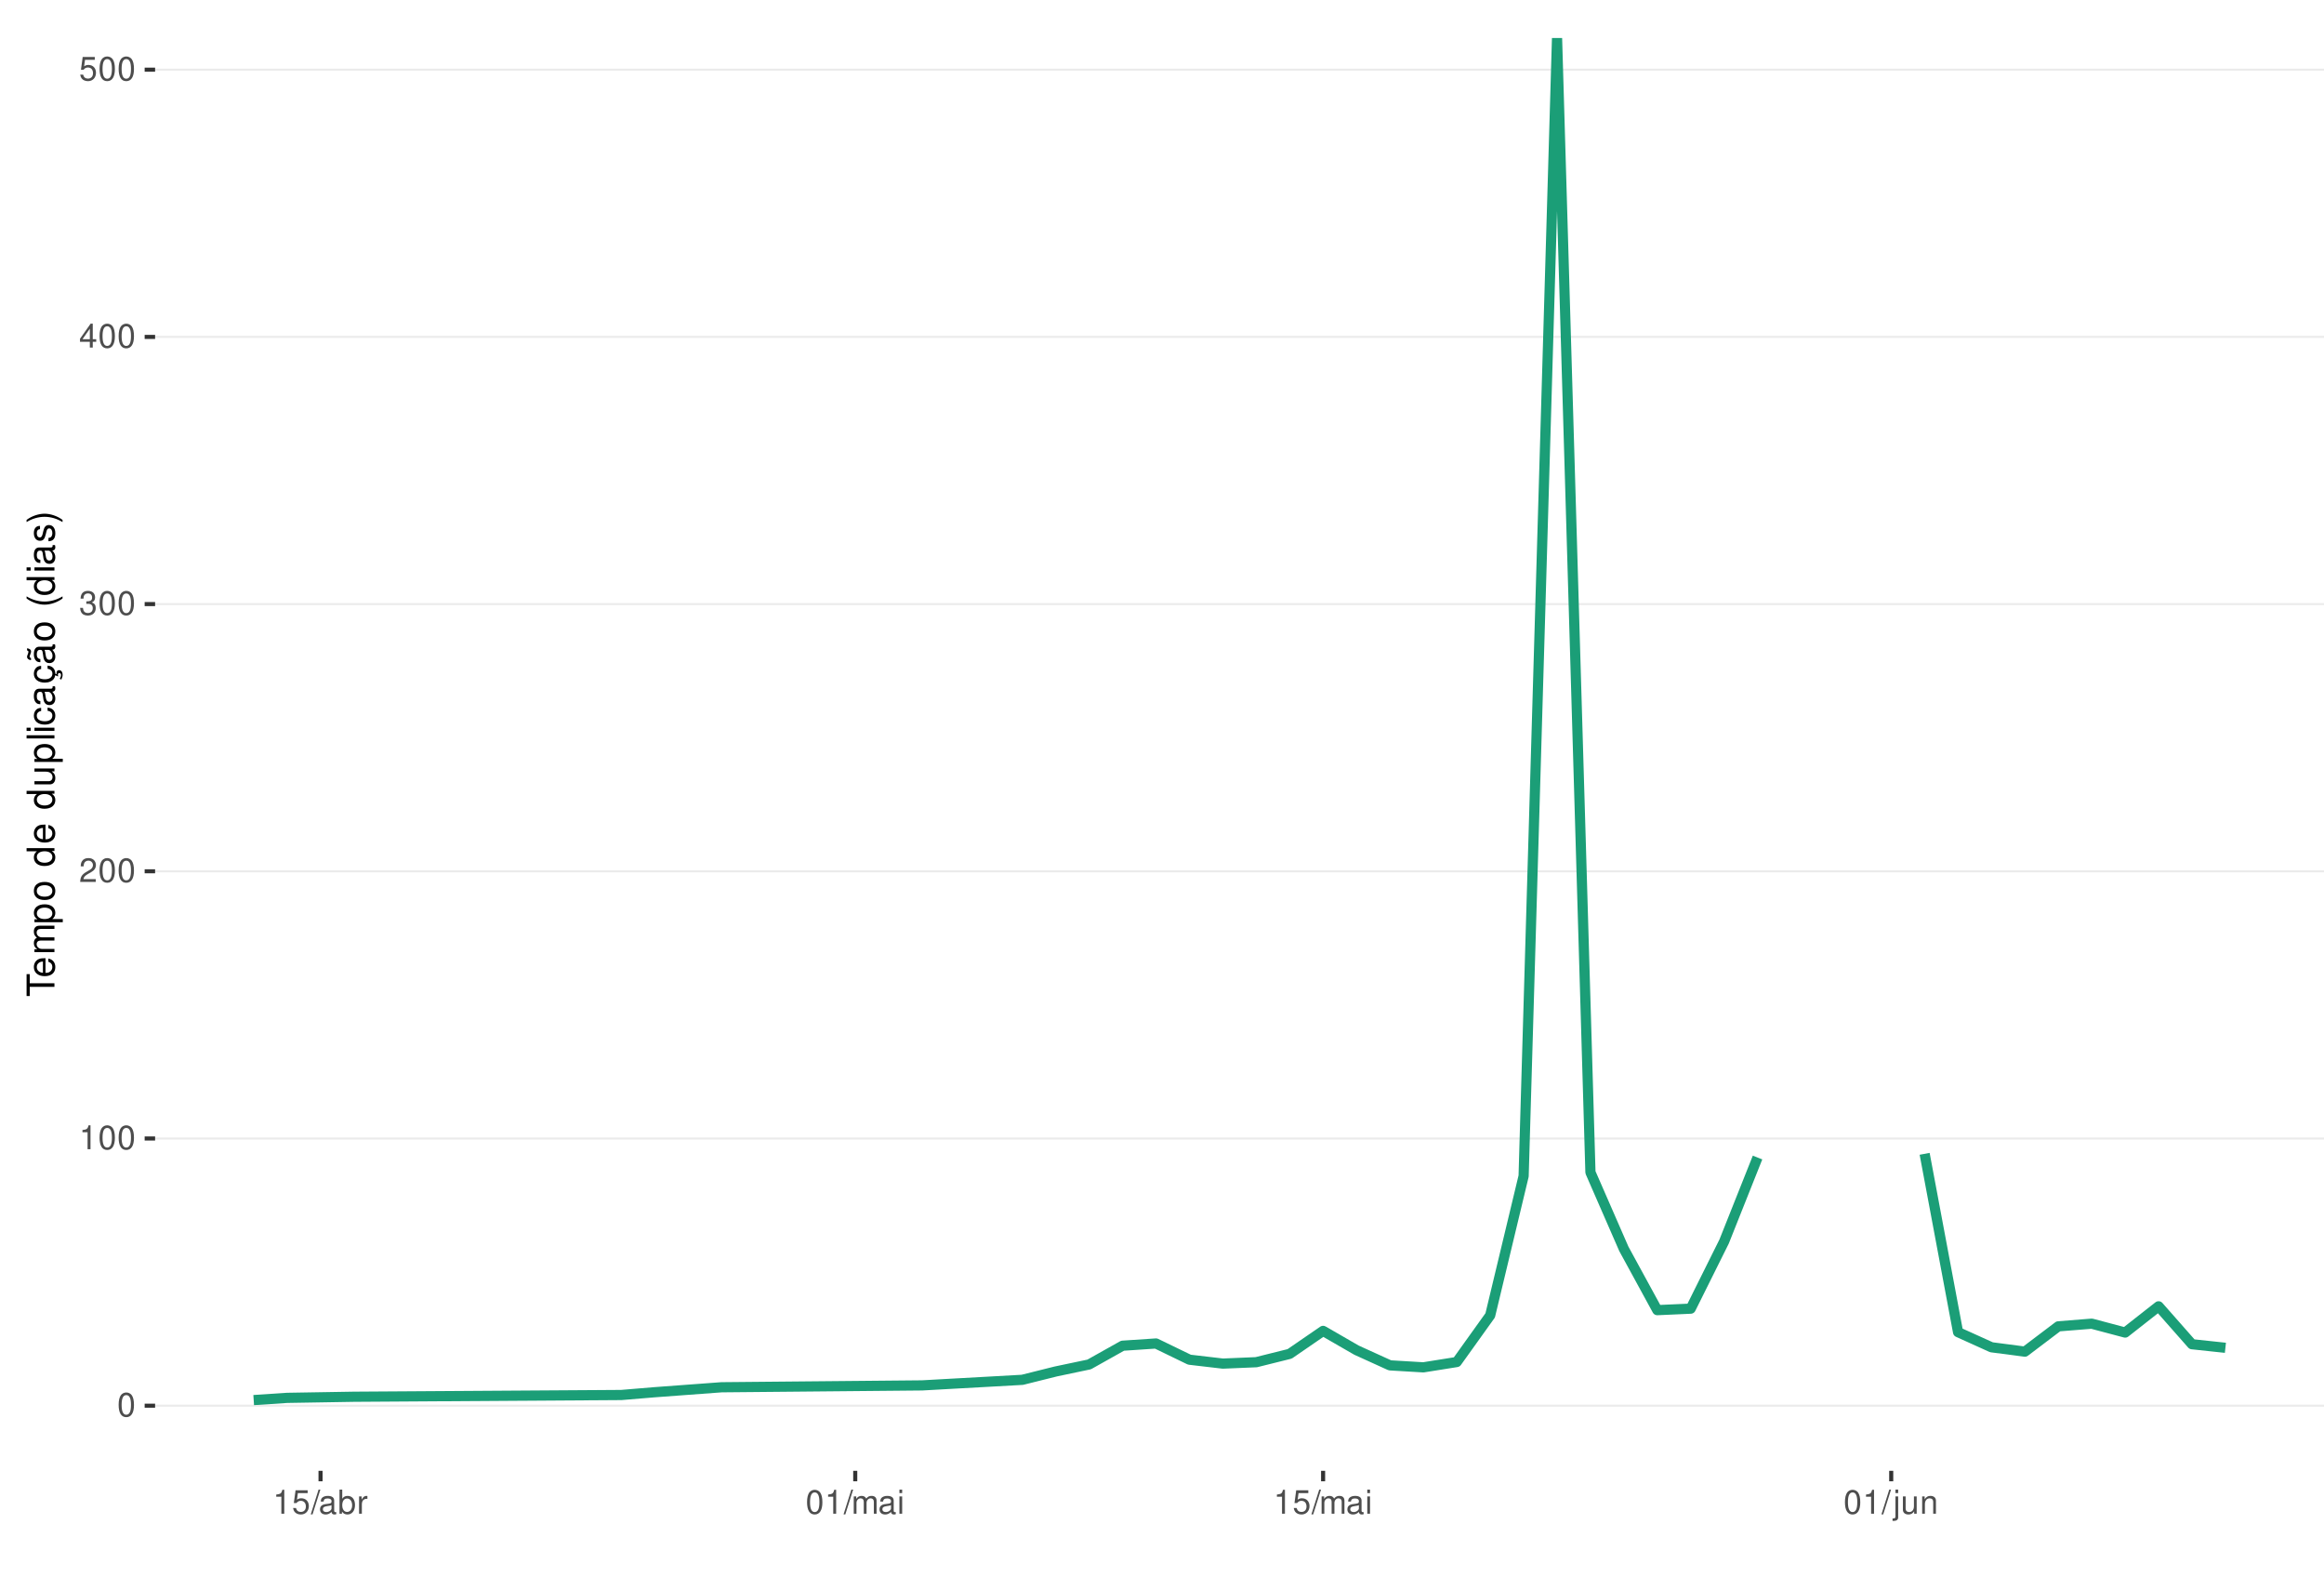
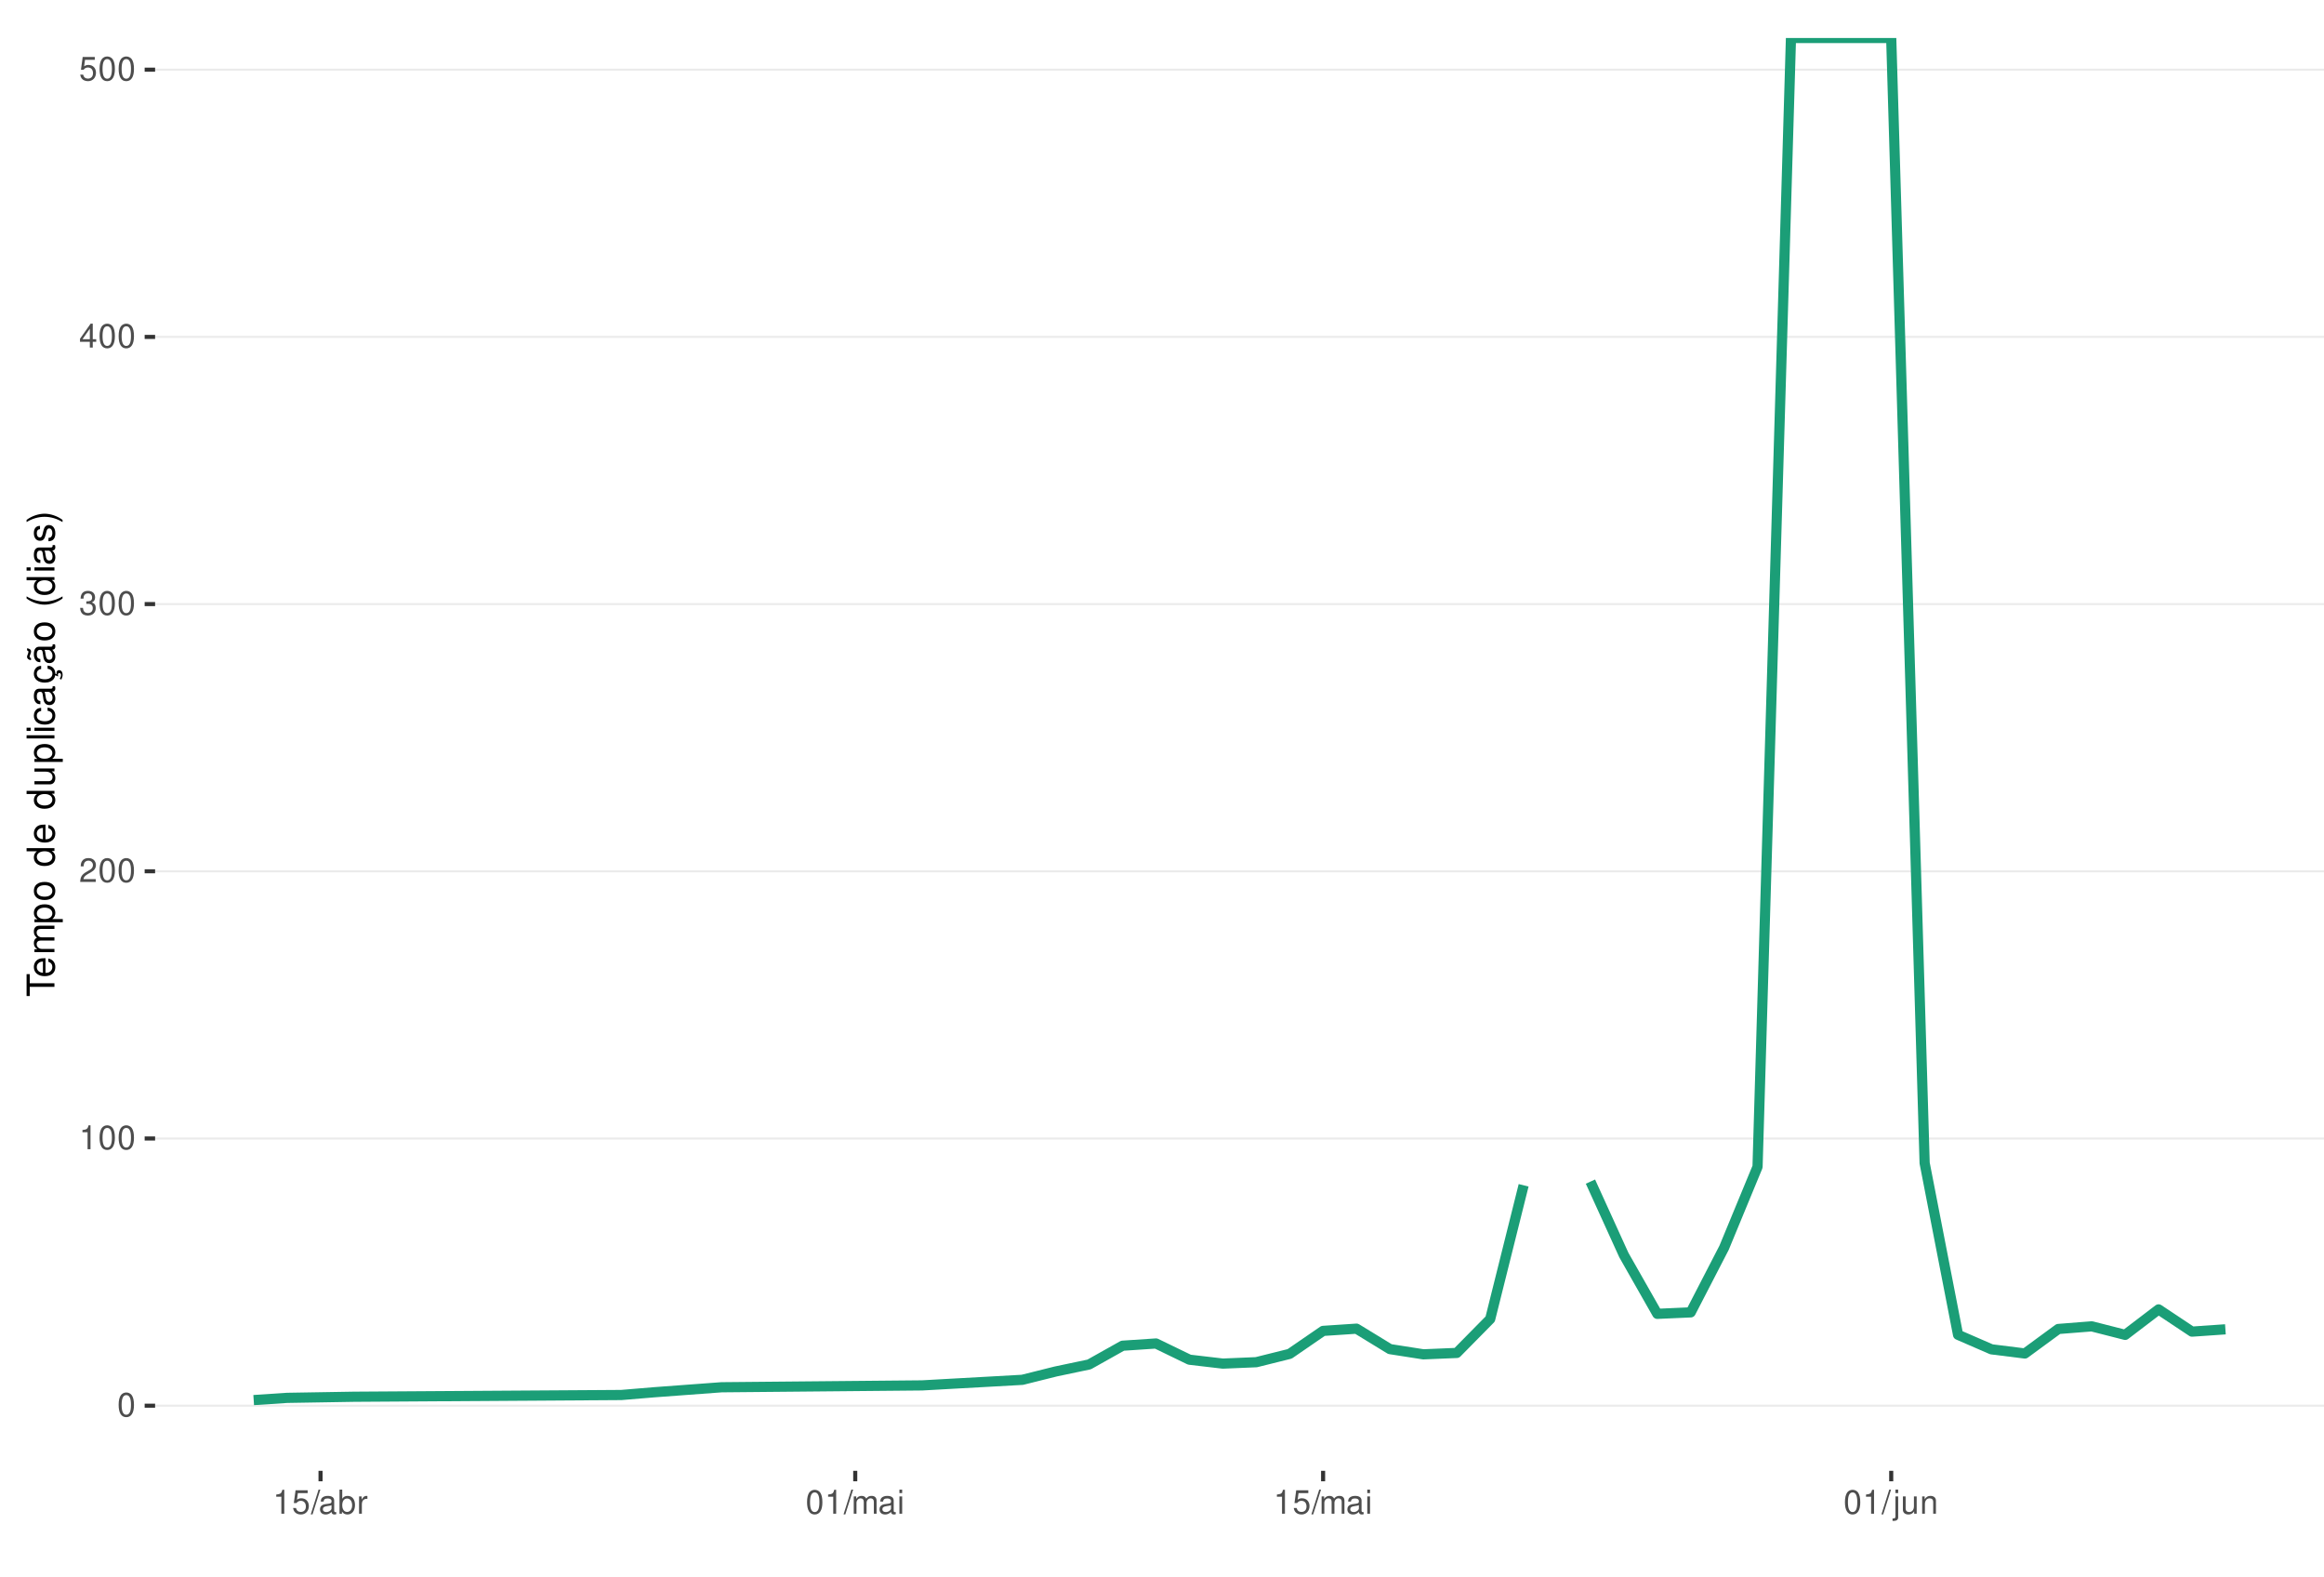
<svg xmlns="http://www.w3.org/2000/svg" xmlns:xlink="http://www.w3.org/1999/xlink" width="609pt" height="413pt" viewBox="0 0 609 413" version="1.1">
  <defs>
    <g>
      <symbol overflow="visible" id="glyph0-0">
        <path style="stroke:none;" d="" />
      </symbol>
      <symbol overflow="visible" id="glyph0-1">
        <path style="stroke:none;" d="M 2.375 -6.266 C 1.812 -6.266 1.297 -6 0.969 -5.578 C 0.578 -5.016 0.375 -4.188 0.375 -3.031 C 0.375 -0.922 1.062 0.203 2.375 0.203 C 3.672 0.203 4.391 -0.922 4.391 -2.984 C 4.391 -4.188 4.203 -5 3.797 -5.578 C 3.469 -6 2.953 -6.266 2.375 -6.266 Z M 2.375 -5.578 C 3.203 -5.578 3.609 -4.75 3.609 -3.047 C 3.609 -1.266 3.219 -0.438 2.359 -0.438 C 1.562 -0.438 1.156 -1.297 1.156 -3.016 C 1.156 -4.75 1.562 -5.578 2.375 -5.578 Z M 2.375 -5.578 " />
      </symbol>
      <symbol overflow="visible" id="glyph0-2">
        <path style="stroke:none;" d="M 2.234 -4.453 L 2.234 0 L 3 0 L 3 -6.266 L 2.5 -6.266 C 2.234 -5.297 2.062 -5.172 0.891 -5.016 L 0.891 -4.453 Z M 2.234 -4.453 " />
      </symbol>
      <symbol overflow="visible" id="glyph0-3">
        <path style="stroke:none;" d="M 4.375 -0.75 L 1.156 -0.75 C 1.234 -1.266 1.5 -1.594 2.266 -2.062 L 3.125 -2.547 C 3.984 -3.016 4.422 -3.656 4.422 -4.438 C 4.422 -4.953 4.219 -5.438 3.859 -5.781 C 3.484 -6.109 3.031 -6.266 2.453 -6.266 C 1.672 -6.266 1.094 -5.984 0.766 -5.438 C 0.547 -5.109 0.453 -4.719 0.438 -4.094 L 1.188 -4.094 C 1.219 -4.516 1.266 -4.766 1.375 -4.984 C 1.578 -5.359 1.969 -5.594 2.438 -5.594 C 3.125 -5.594 3.641 -5.094 3.641 -4.422 C 3.641 -3.906 3.359 -3.484 2.812 -3.172 L 2.016 -2.703 C 0.734 -1.969 0.359 -1.375 0.297 -0.016 L 4.375 -0.016 Z M 4.375 -0.75 " />
      </symbol>
      <symbol overflow="visible" id="glyph0-4">
        <path style="stroke:none;" d="M 1.906 -2.875 L 2.328 -2.875 C 3.156 -2.875 3.594 -2.5 3.594 -1.734 C 3.594 -0.953 3.125 -0.469 2.344 -0.469 C 1.5 -0.469 1.094 -0.906 1.031 -1.812 L 0.281 -1.812 C 0.312 -1.312 0.391 -0.984 0.547 -0.703 C 0.859 -0.109 1.469 0.203 2.297 0.203 C 3.562 0.203 4.375 -0.562 4.375 -1.75 C 4.375 -2.547 4.078 -2.984 3.344 -3.234 C 3.906 -3.469 4.203 -3.906 4.203 -4.531 C 4.203 -5.609 3.5 -6.266 2.328 -6.266 C 1.094 -6.266 0.438 -5.562 0.406 -4.234 L 1.172 -4.234 C 1.172 -4.625 1.219 -4.844 1.312 -5.031 C 1.484 -5.391 1.859 -5.594 2.344 -5.594 C 3.016 -5.594 3.422 -5.188 3.422 -4.516 C 3.422 -4.062 3.266 -3.797 2.922 -3.656 C 2.719 -3.562 2.438 -3.531 1.906 -3.516 Z M 1.906 -2.875 " />
      </symbol>
      <symbol overflow="visible" id="glyph0-5">
        <path style="stroke:none;" d="M 2.828 -1.516 L 2.828 0 L 3.594 0 L 3.594 -1.516 L 4.5 -1.516 L 4.5 -2.203 L 3.594 -2.203 L 3.594 -6.266 L 3.031 -6.266 L 0.25 -2.312 L 0.25 -1.516 Z M 2.828 -2.203 L 0.906 -2.203 L 2.828 -4.953 Z M 2.828 -2.203 " />
      </symbol>
      <symbol overflow="visible" id="glyph0-6">
        <path style="stroke:none;" d="M 4.125 -6.141 L 0.953 -6.141 L 0.5 -2.797 L 1.188 -2.797 C 1.547 -3.219 1.844 -3.375 2.328 -3.375 C 3.156 -3.375 3.656 -2.797 3.656 -1.891 C 3.656 -1.016 3.156 -0.469 2.312 -0.469 C 1.656 -0.469 1.25 -0.812 1.062 -1.5 L 0.297 -1.5 C 0.406 -1 0.5 -0.766 0.672 -0.531 C 1.016 -0.062 1.641 0.203 2.344 0.203 C 3.578 0.203 4.438 -0.703 4.438 -2 C 4.438 -3.219 3.641 -4.047 2.453 -4.047 C 2.031 -4.047 1.672 -3.938 1.328 -3.672 L 1.562 -5.391 L 4.125 -5.391 Z M 4.125 -6.141 " />
      </symbol>
      <symbol overflow="visible" id="glyph0-7">
        <path style="stroke:none;" d="M 1.984 -6.312 L -0.062 0.172 L 0.406 0.172 L 2.453 -6.312 Z M 1.984 -6.312 " />
      </symbol>
      <symbol overflow="visible" id="glyph0-8">
        <path style="stroke:none;" d="M 4.625 -0.422 C 4.547 -0.406 4.516 -0.406 4.469 -0.406 C 4.219 -0.406 4.078 -0.531 4.078 -0.766 L 4.078 -3.422 C 4.078 -4.234 3.5 -4.672 2.375 -4.672 C 1.719 -4.672 1.188 -4.469 0.875 -4.141 C 0.672 -3.906 0.578 -3.641 0.562 -3.188 L 1.297 -3.188 C 1.344 -3.75 1.672 -4 2.359 -4 C 3.016 -4 3.375 -3.75 3.375 -3.328 L 3.375 -3.141 C 3.359 -2.828 3.203 -2.703 2.609 -2.625 C 1.594 -2.5 1.438 -2.469 1.156 -2.359 C 0.625 -2.125 0.359 -1.734 0.359 -1.141 C 0.359 -0.312 0.938 0.203 1.859 0.203 C 2.422 0.203 2.875 0 3.391 -0.469 C 3.438 0 3.672 0.203 4.141 0.203 C 4.297 0.203 4.391 0.188 4.625 0.125 Z M 3.375 -1.422 C 3.375 -1.188 3.297 -1.031 3.078 -0.844 C 2.781 -0.578 2.438 -0.438 2.016 -0.438 C 1.453 -0.438 1.109 -0.703 1.109 -1.156 C 1.109 -1.641 1.422 -1.875 2.203 -1.984 C 2.984 -2.094 3.125 -2.125 3.375 -2.234 Z M 3.375 -1.422 " />
      </symbol>
      <symbol overflow="visible" id="glyph0-9">
        <path style="stroke:none;" d="M 0.469 -6.312 L 0.469 0 L 1.109 0 L 1.109 -0.578 C 1.469 -0.047 1.922 0.203 2.547 0.203 C 3.75 0.203 4.531 -0.781 4.531 -2.281 C 4.531 -3.75 3.797 -4.672 2.594 -4.672 C 1.969 -4.672 1.531 -4.438 1.188 -3.922 L 1.188 -6.312 Z M 2.453 -3.984 C 3.25 -3.984 3.781 -3.297 3.781 -2.203 C 3.781 -1.172 3.234 -0.469 2.453 -0.469 C 1.672 -0.469 1.188 -1.172 1.188 -2.234 C 1.188 -3.297 1.672 -3.984 2.453 -3.984 Z M 2.453 -3.984 " />
      </symbol>
      <symbol overflow="visible" id="glyph0-10">
        <path style="stroke:none;" d="M 0.594 -4.531 L 0.594 0 L 1.328 0 L 1.328 -2.359 C 1.328 -3.438 1.781 -3.938 2.781 -3.906 L 2.781 -4.641 C 2.656 -4.656 2.594 -4.672 2.5 -4.672 C 2.031 -4.672 1.672 -4.391 1.266 -3.719 L 1.266 -4.531 Z M 0.594 -4.531 " />
      </symbol>
      <symbol overflow="visible" id="glyph0-11">
        <path style="stroke:none;" d="M 0.609 -4.531 L 0.609 0 L 1.328 0 L 1.328 -2.844 C 1.328 -3.5 1.812 -4.031 2.391 -4.031 C 2.938 -4.031 3.234 -3.703 3.234 -3.125 L 3.234 0 L 3.969 0 L 3.969 -2.844 C 3.969 -3.5 4.438 -4.031 5.031 -4.031 C 5.562 -4.031 5.875 -3.703 5.875 -3.125 L 5.875 0 L 6.594 0 L 6.594 -3.406 C 6.594 -4.219 6.125 -4.672 5.281 -4.672 C 4.672 -4.672 4.312 -4.484 3.891 -3.969 C 3.625 -4.453 3.25 -4.672 2.672 -4.672 C 2.062 -4.672 1.656 -4.438 1.266 -3.891 L 1.266 -4.531 Z M 0.609 -4.531 " />
      </symbol>
      <symbol overflow="visible" id="glyph0-12">
        <path style="stroke:none;" d="M 1.297 -4.531 L 0.578 -4.531 L 0.578 0 L 1.297 0 Z M 1.297 -6.312 L 0.578 -6.312 L 0.578 -5.406 L 1.297 -5.406 Z M 1.297 -6.312 " />
      </symbol>
      <symbol overflow="visible" id="glyph0-13">
        <path style="stroke:none;" d="M 0.609 -4.531 L 0.609 0.656 C 0.609 1.109 0.469 1.25 0.016 1.25 C -0.031 1.25 -0.062 1.25 -0.156 1.25 L -0.156 1.859 C -0.062 1.875 -0.031 1.891 0.094 1.891 C 0.906 1.891 1.328 1.562 1.328 0.938 L 1.328 -4.531 Z M 1.328 -6.312 L 0.609 -6.312 L 0.609 -5.406 L 1.328 -5.406 Z M 1.328 -6.312 " />
      </symbol>
      <symbol overflow="visible" id="glyph0-14">
        <path style="stroke:none;" d="M 4.172 0 L 4.172 -4.531 L 3.453 -4.531 L 3.453 -1.969 C 3.453 -1.031 2.969 -0.438 2.219 -0.438 C 1.641 -0.438 1.281 -0.781 1.281 -1.328 L 1.281 -4.531 L 0.562 -4.531 L 0.562 -1.031 C 0.562 -0.281 1.125 0.203 2.016 0.203 C 2.672 0.203 3.094 -0.031 3.516 -0.625 L 3.516 0 Z M 4.172 0 " />
      </symbol>
      <symbol overflow="visible" id="glyph0-15">
        <path style="stroke:none;" d="M 0.609 -4.531 L 0.609 0 L 1.328 0 L 1.328 -2.5 C 1.328 -3.422 1.812 -4.031 2.562 -4.031 C 3.141 -4.031 3.5 -3.688 3.5 -3.141 L 3.5 0 L 4.219 0 L 4.219 -3.422 C 4.219 -4.188 3.656 -4.672 2.781 -4.672 C 2.109 -4.672 1.672 -4.406 1.266 -3.781 L 1.266 -4.531 Z M 0.609 -4.531 " />
      </symbol>
      <symbol overflow="visible" id="glyph1-0">
        <path style="stroke:none;" d="" />
      </symbol>
      <symbol overflow="visible" id="glyph1-1">
        <path style="stroke:none;" d="M -6.469 -3.547 L -6.469 -5.938 L -7.297 -5.938 L -7.297 -0.203 L -6.469 -0.203 L -6.469 -2.609 L 0 -2.609 L 0 -3.547 Z M -6.469 -3.547 " />
      </symbol>
      <symbol overflow="visible" id="glyph1-2">
        <path style="stroke:none;" d="M -2.344 -5.125 C -3.141 -5.125 -3.625 -5.062 -4.016 -4.922 C -4.875 -4.578 -5.391 -3.781 -5.391 -2.797 C -5.391 -1.344 -4.281 -0.406 -2.547 -0.406 C -0.812 -0.406 0.234 -1.297 0.234 -2.781 C 0.234 -3.984 -0.453 -4.812 -1.594 -5.016 L -1.594 -4.188 C -0.906 -3.953 -0.547 -3.484 -0.547 -2.812 C -0.547 -2.281 -0.781 -1.828 -1.219 -1.547 C -1.516 -1.344 -1.812 -1.281 -2.344 -1.266 Z M -3.016 -1.297 C -3.984 -1.359 -4.625 -1.953 -4.625 -2.797 C -4.625 -3.641 -3.953 -4.234 -3.016 -4.234 Z M -3.016 -1.297 " />
      </symbol>
      <symbol overflow="visible" id="glyph1-3">
        <path style="stroke:none;" d="M -5.234 -0.703 L 0 -0.703 L 0 -1.547 L -3.297 -1.547 C -4.047 -1.547 -4.656 -2.094 -4.656 -2.766 C -4.656 -3.391 -4.281 -3.734 -3.609 -3.734 L 0 -3.734 L 0 -4.578 L -3.297 -4.578 C -4.047 -4.578 -4.656 -5.125 -4.656 -5.812 C -4.656 -6.422 -4.266 -6.781 -3.609 -6.781 L 0 -6.781 L 0 -7.625 L -3.938 -7.625 C -4.875 -7.625 -5.391 -7.078 -5.391 -6.094 C -5.391 -5.406 -5.188 -4.984 -4.594 -4.484 C -5.156 -4.188 -5.391 -3.766 -5.391 -3.078 C -5.391 -2.375 -5.125 -1.906 -4.5 -1.469 L -5.234 -1.469 Z M -5.234 -0.703 " />
      </symbol>
      <symbol overflow="visible" id="glyph1-4">
        <path style="stroke:none;" d="M 2.188 -0.547 L 2.188 -1.375 L -0.547 -1.375 C -0.016 -1.812 0.234 -2.312 0.234 -2.984 C 0.234 -4.344 -0.859 -5.234 -2.531 -5.234 C -4.297 -5.234 -5.391 -4.375 -5.391 -2.984 C -5.391 -2.266 -5.062 -1.703 -4.453 -1.312 L -5.234 -1.312 L -5.234 -0.547 Z M -4.609 -2.844 C -4.609 -3.766 -3.797 -4.359 -2.547 -4.359 C -1.359 -4.359 -0.547 -3.75 -0.547 -2.844 C -0.547 -1.953 -1.344 -1.375 -2.578 -1.375 C -3.812 -1.375 -4.609 -1.953 -4.609 -2.844 Z M -4.609 -2.844 " />
      </symbol>
      <symbol overflow="visible" id="glyph1-5">
        <path style="stroke:none;" d="M -5.391 -2.719 C -5.391 -1.234 -4.344 -0.359 -2.578 -0.359 C -0.812 -0.359 0.234 -1.234 0.234 -2.734 C 0.234 -4.203 -0.812 -5.094 -2.547 -5.094 C -4.359 -5.094 -5.391 -4.234 -5.391 -2.719 Z M -4.625 -2.734 C -4.625 -3.672 -3.844 -4.234 -2.547 -4.234 C -1.312 -4.234 -0.547 -3.656 -0.547 -2.734 C -0.547 -1.797 -1.312 -1.234 -2.578 -1.234 C -3.844 -1.234 -4.625 -1.797 -4.625 -2.734 Z M -4.625 -2.734 " />
      </symbol>
      <symbol overflow="visible" id="glyph1-6">
        <path style="stroke:none;" d="" />
      </symbol>
      <symbol overflow="visible" id="glyph1-7">
        <path style="stroke:none;" d="M -7.297 -4.953 L -7.297 -4.125 L -4.578 -4.125 C -5.109 -3.766 -5.391 -3.203 -5.391 -2.516 C -5.391 -1.156 -4.297 -0.266 -2.625 -0.266 C -0.859 -0.266 0.234 -1.125 0.234 -2.547 C 0.234 -3.266 -0.047 -3.766 -0.688 -4.203 L 0 -4.203 L 0 -4.953 Z M -4.609 -2.656 C -4.609 -3.547 -3.812 -4.125 -2.562 -4.125 C -1.344 -4.125 -0.547 -3.547 -0.547 -2.656 C -0.547 -1.734 -1.359 -1.125 -2.578 -1.125 C -3.797 -1.125 -4.609 -1.734 -4.609 -2.656 Z M -4.609 -2.656 " />
      </symbol>
      <symbol overflow="visible" id="glyph1-8">
        <path style="stroke:none;" d="M 0 -4.812 L -5.234 -4.812 L -5.234 -3.984 L -2.266 -3.984 C -1.203 -3.984 -0.5 -3.438 -0.5 -2.562 C -0.5 -1.906 -0.906 -1.484 -1.531 -1.484 L -5.234 -1.484 L -5.234 -0.656 L -1.203 -0.656 C -0.328 -0.656 0.234 -1.297 0.234 -2.312 C 0.234 -3.094 -0.047 -3.578 -0.734 -4.062 L 0 -4.062 Z M 0 -4.812 " />
      </symbol>
      <symbol overflow="visible" id="glyph1-9">
        <path style="stroke:none;" d="M -7.297 -1.516 L -7.297 -0.688 L 0 -0.688 L 0 -1.516 Z M -7.297 -1.516 " />
      </symbol>
      <symbol overflow="visible" id="glyph1-10">
        <path style="stroke:none;" d="M -5.234 -1.5 L -5.234 -0.672 L 0 -0.672 L 0 -1.5 Z M -7.297 -1.5 L -7.297 -0.656 L -6.234 -0.656 L -6.234 -1.5 Z M -7.297 -1.5 " />
      </symbol>
      <symbol overflow="visible" id="glyph1-11">
        <path style="stroke:none;" d="M -3.484 -4.703 C -3.984 -4.672 -4.312 -4.562 -4.609 -4.359 C -5.094 -4 -5.391 -3.375 -5.391 -2.641 C -5.391 -1.219 -4.266 -0.312 -2.531 -0.312 C -0.844 -0.312 0.234 -1.203 0.234 -2.625 C 0.234 -3.875 -0.516 -4.672 -1.797 -4.766 L -1.797 -3.938 C -0.953 -3.797 -0.547 -3.359 -0.547 -2.656 C -0.547 -1.734 -1.297 -1.188 -2.531 -1.188 C -3.844 -1.188 -4.625 -1.719 -4.625 -2.625 C -4.625 -3.328 -4.203 -3.766 -3.484 -3.875 Z M -3.484 -4.703 " />
      </symbol>
      <symbol overflow="visible" id="glyph1-12">
        <path style="stroke:none;" d="M -0.484 -5.344 C -0.469 -5.266 -0.469 -5.219 -0.469 -5.172 C -0.469 -4.875 -0.625 -4.719 -0.875 -4.719 L -3.953 -4.719 C -4.891 -4.719 -5.391 -4.047 -5.391 -2.75 C -5.391 -1.984 -5.172 -1.375 -4.781 -1.016 C -4.516 -0.766 -4.203 -0.672 -3.688 -0.656 L -3.688 -1.484 C -4.328 -1.562 -4.625 -1.938 -4.625 -2.719 C -4.625 -3.484 -4.344 -3.891 -3.844 -3.891 L -3.625 -3.891 C -3.266 -3.875 -3.125 -3.703 -3.047 -3.016 C -2.891 -1.844 -2.844 -1.656 -2.719 -1.344 C -2.453 -0.734 -2 -0.422 -1.312 -0.422 C -0.375 -0.422 0.234 -1.078 0.234 -2.141 C 0.234 -2.797 0 -3.328 -0.547 -3.922 C 0 -3.984 0.234 -4.234 0.234 -4.781 C 0.234 -4.953 0.203 -5.062 0.141 -5.344 Z M -1.656 -3.891 C -1.375 -3.891 -1.203 -3.812 -0.969 -3.562 C -0.656 -3.219 -0.5 -2.812 -0.5 -2.312 C -0.5 -1.672 -0.812 -1.297 -1.344 -1.297 C -1.891 -1.297 -2.172 -1.656 -2.297 -2.547 C -2.422 -3.438 -2.453 -3.609 -2.594 -3.891 Z M -1.656 -3.891 " />
      </symbol>
      <symbol overflow="visible" id="glyph1-13">
        <path style="stroke:none;" d="M 0.234 -2.641 C 0.234 -3.875 -0.547 -4.703 -1.797 -4.766 L -1.797 -3.938 C -0.953 -3.797 -0.531 -3.359 -0.531 -2.656 C -0.531 -1.734 -1.281 -1.188 -2.516 -1.188 C -3.844 -1.188 -4.625 -1.719 -4.625 -2.625 C -4.625 -3.328 -4.203 -3.766 -3.484 -3.875 L -3.484 -4.703 C -3.984 -4.672 -4.312 -4.562 -4.609 -4.359 C -5.094 -4 -5.391 -3.375 -5.391 -2.641 C -5.391 -1.219 -4.266 -0.312 -2.531 -0.312 C -1.469 -0.312 -0.625 -0.672 -0.156 -1.312 C 0.047 -1.594 0.125 -1.812 0.203 -2.25 L 0.922 -1.938 L 0.984 -2.062 C 0.938 -2.188 0.906 -2.25 0.906 -2.375 C 0.906 -2.656 1.047 -2.828 1.281 -2.828 C 1.547 -2.828 1.734 -2.594 1.734 -2.297 C 1.734 -2.031 1.672 -1.844 1.438 -1.406 L 1.406 -1.312 L 1.812 -1.094 C 2.078 -1.75 2.141 -1.953 2.141 -2.344 C 2.141 -3.109 1.781 -3.578 1.203 -3.578 C 0.781 -3.578 0.547 -3.297 0.547 -2.797 C 0.547 -2.703 0.547 -2.641 0.562 -2.516 Z M 0.234 -2.641 " />
      </symbol>
      <symbol overflow="visible" id="glyph1-14">
        <path style="stroke:none;" d="M -0.484 -5.344 C -0.469 -5.266 -0.469 -5.219 -0.469 -5.172 C -0.469 -4.875 -0.625 -4.719 -0.875 -4.719 L -3.953 -4.719 C -4.891 -4.719 -5.391 -4.047 -5.391 -2.75 C -5.391 -1.984 -5.172 -1.375 -4.781 -1.016 C -4.516 -0.766 -4.203 -0.672 -3.688 -0.656 L -3.688 -1.484 C -4.328 -1.562 -4.625 -1.938 -4.625 -2.719 C -4.625 -3.484 -4.344 -3.891 -3.844 -3.891 L -3.625 -3.891 C -3.266 -3.875 -3.125 -3.703 -3.047 -3.016 C -2.891 -1.844 -2.844 -1.656 -2.719 -1.344 C -2.453 -0.734 -2 -0.422 -1.312 -0.422 C -0.375 -0.422 0.234 -1.078 0.234 -2.141 C 0.234 -2.797 0 -3.328 -0.547 -3.922 C 0 -3.984 0.234 -4.234 0.234 -4.781 C 0.234 -4.953 0.203 -5.062 0.141 -5.344 Z M -1.656 -3.891 C -1.375 -3.891 -1.203 -3.812 -0.969 -3.562 C -0.656 -3.219 -0.5 -2.812 -0.5 -2.312 C -0.5 -1.672 -0.812 -1.297 -1.344 -1.297 C -1.891 -1.297 -2.172 -1.656 -2.297 -2.547 C -2.422 -3.438 -2.453 -3.609 -2.594 -3.891 Z M -7.172 -3.75 C -6.922 -3.672 -6.812 -3.547 -6.812 -3.375 C -6.812 -3.25 -6.875 -2.984 -6.984 -2.734 C -7.156 -2.312 -7.172 -2.25 -7.172 -2.047 C -7.172 -1.594 -6.797 -1.297 -6.141 -1.188 L -6.141 -1.766 C -6.375 -1.812 -6.5 -1.938 -6.5 -2.094 C -6.5 -2.203 -6.469 -2.344 -6.375 -2.578 C -6.156 -3.156 -6.125 -3.234 -6.125 -3.438 C -6.125 -3.922 -6.484 -4.219 -7.172 -4.312 Z M -7.172 -3.75 " />
      </symbol>
      <symbol overflow="visible" id="glyph1-15">
        <path style="stroke:none;" d="M -7.297 -2.359 C -5.984 -1.359 -4.156 -0.734 -2.594 -0.734 C -1.016 -0.734 0.812 -1.359 2.125 -2.359 L 2.125 -2.906 C 0.688 -2.031 -0.984 -1.547 -2.594 -1.547 C -4.188 -1.547 -5.875 -2.031 -7.297 -2.906 Z M -7.297 -2.359 " />
      </symbol>
      <symbol overflow="visible" id="glyph1-16">
        <path style="stroke:none;" d="M -3.781 -4.375 C -4.812 -4.375 -5.391 -3.688 -5.391 -2.484 C -5.391 -1.266 -4.766 -0.469 -3.797 -0.469 C -2.969 -0.469 -2.578 -0.891 -2.281 -2.125 L -2.094 -2.906 C -1.953 -3.484 -1.734 -3.719 -1.375 -3.719 C -0.875 -3.719 -0.547 -3.234 -0.547 -2.5 C -0.547 -2.047 -0.672 -1.672 -0.891 -1.453 C -1.047 -1.328 -1.188 -1.266 -1.562 -1.219 L -1.562 -0.344 C -0.344 -0.375 0.234 -1.062 0.234 -2.438 C 0.234 -3.75 -0.422 -4.594 -1.438 -4.594 C -2.203 -4.594 -2.641 -4.156 -2.891 -3.109 L -3.078 -2.312 C -3.234 -1.625 -3.453 -1.344 -3.828 -1.344 C -4.312 -1.344 -4.625 -1.766 -4.625 -2.453 C -4.625 -3.125 -4.328 -3.484 -3.781 -3.5 Z M -3.781 -4.375 " />
      </symbol>
      <symbol overflow="visible" id="glyph1-17">
        <path style="stroke:none;" d="M 2.125 -0.938 C 0.812 -1.938 -1.016 -2.562 -2.578 -2.562 C -4.156 -2.562 -5.984 -1.938 -7.297 -0.938 L -7.297 -0.375 C -5.859 -1.266 -4.188 -1.75 -2.578 -1.75 C -0.984 -1.75 0.703 -1.266 2.125 -0.375 Z M 2.125 -0.938 " />
      </symbol>
    </g>
    <clipPath id="clip1">
      <path d="M 40.645 9.961 L 609 9.961 L 609 385.328 L 40.645 385.328 Z M 40.645 9.961 " />
    </clipPath>
    <clipPath id="clip2">
      <path d="M 40.645 368 L 609 368 L 609 369 L 40.645 369 Z M 40.645 368 " />
    </clipPath>
    <clipPath id="clip3">
      <path d="M 40.645 298 L 609 298 L 609 299 L 40.645 299 Z M 40.645 298 " />
    </clipPath>
    <clipPath id="clip4">
      <path d="M 40.645 227 L 609 227 L 609 229 L 40.645 229 Z M 40.645 227 " />
    </clipPath>
    <clipPath id="clip5">
      <path d="M 40.645 157 L 609 157 L 609 159 L 40.645 159 Z M 40.645 157 " />
    </clipPath>
    <clipPath id="clip6">
      <path d="M 40.645 87 L 609 87 L 609 89 L 40.645 89 Z M 40.645 87 " />
    </clipPath>
    <clipPath id="clip7">
      <path d="M 40.645 17 L 609 17 L 609 19 L 40.645 19 Z M 40.645 17 " />
    </clipPath>
    <clipPath id="clip8">
-       <path d="M 65 9.961 L 462 9.961 L 462 369 L 65 369 Z M 65 9.961 " />
+       <path d="M 415 9.961 L 585 9.961 L 585 356 L 415 356 Z M 415 9.961 " />
    </clipPath>
  </defs>
  <g id="surface266">
    <rect x="0" y="0" width="609" height="413" style="fill:rgb(100%,100%,100%);fill-opacity:1;stroke:none;" />
    <rect x="0" y="0" width="609" height="413" style="fill:rgb(100%,100%,100%);fill-opacity:1;stroke:none;" />
    <path style="fill:none;stroke-width:1.067;stroke-linecap:round;stroke-linejoin:round;stroke:rgb(100%,100%,100%);stroke-opacity:1;stroke-miterlimit:10;" d="M 0 413 L 609 413 L 609 0 L 0 0 Z M 0 413 " />
    <g clip-path="url(#clip1)" clip-rule="nonzero">
      <path style=" stroke:none;fill-rule:nonzero;fill:rgb(100%,100%,100%);fill-opacity:1;" d="M 40.645 385.328 L 609 385.328 L 609 9.961 L 40.645 9.961 Z M 40.645 385.328 " />
    </g>
    <g clip-path="url(#clip2)" clip-rule="nonzero">
      <path style="fill:none;stroke-width:0.533;stroke-linecap:butt;stroke-linejoin:round;stroke:rgb(92.157%,92.157%,92.157%);stroke-opacity:1;stroke-miterlimit:10;" d="M 40.645 368.266 L 609 368.266 " />
    </g>
    <g clip-path="url(#clip3)" clip-rule="nonzero">
      <path style="fill:none;stroke-width:0.533;stroke-linecap:butt;stroke-linejoin:round;stroke:rgb(92.157%,92.157%,92.157%);stroke-opacity:1;stroke-miterlimit:10;" d="M 40.645 298.266 L 609 298.266 " />
    </g>
    <g clip-path="url(#clip4)" clip-rule="nonzero">
      <path style="fill:none;stroke-width:0.533;stroke-linecap:butt;stroke-linejoin:round;stroke:rgb(92.157%,92.157%,92.157%);stroke-opacity:1;stroke-miterlimit:10;" d="M 40.645 228.262 L 609 228.262 " />
    </g>
    <g clip-path="url(#clip5)" clip-rule="nonzero">
      <path style="fill:none;stroke-width:0.533;stroke-linecap:butt;stroke-linejoin:round;stroke:rgb(92.157%,92.157%,92.157%);stroke-opacity:1;stroke-miterlimit:10;" d="M 40.645 158.258 L 609 158.258 " />
    </g>
    <g clip-path="url(#clip6)" clip-rule="nonzero">
      <path style="fill:none;stroke-width:0.533;stroke-linecap:butt;stroke-linejoin:round;stroke:rgb(92.157%,92.157%,92.157%);stroke-opacity:1;stroke-miterlimit:10;" d="M 40.645 88.258 L 609 88.258 " />
    </g>
    <g clip-path="url(#clip7)" clip-rule="nonzero">
      <path style="fill:none;stroke-width:0.533;stroke-linecap:butt;stroke-linejoin:round;stroke:rgb(92.157%,92.157%,92.157%);stroke-opacity:1;stroke-miterlimit:10;" d="M 40.645 18.254 L 609 18.254 " />
    </g>
+     <path style="fill:none;stroke-width:2.667;stroke-linecap:butt;stroke-linejoin:round;stroke:rgb(10.588%,61.961%,46.667%);stroke-opacity:1;stroke-miterlimit:10;" d="M 66.48 366.797 L 75.238 366.215 L 92.75 365.922 L 162.812 365.465 L 171.566 364.738 L 189.082 363.438 L 241.629 362.949 L 250.383 362.461 L 259.141 361.977 L 267.898 361.488 L 276.656 359.301 L 285.414 357.461 L 294.172 352.551 L 302.93 351.969 L 311.688 356.215 L 320.445 357.238 L 329.203 356.871 L 337.957 354.688 L 346.715 348.668 L 355.473 348.086 L 364.23 353.441 L 372.988 354.809 L 381.746 354.445 L 390.504 345.562 L 399.262 310.527 " />
    <g clip-path="url(#clip8)" clip-rule="nonzero">
-       <path style="fill:none;stroke-width:2.667;stroke-linecap:butt;stroke-linejoin:round;stroke:rgb(10.588%,61.961%,46.667%);stroke-opacity:1;stroke-miterlimit:10;" d="M 66.48 366.797 L 75.238 366.215 L 92.75 365.922 L 162.812 365.465 L 171.566 364.738 L 189.082 363.438 L 241.629 362.949 L 250.383 362.461 L 259.141 361.977 L 267.898 361.488 L 276.656 359.301 L 285.414 357.461 L 294.172 352.551 L 302.93 351.969 L 311.688 356.215 L 320.445 357.238 L 329.203 356.871 L 337.957 354.688 L 346.715 348.668 L 355.473 353.719 L 364.23 357.699 L 372.988 358.219 L 381.746 356.824 L 390.504 344.594 L 399.262 308.102 L 408.02 9.961 L 416.773 307.129 L 425.531 327.188 L 434.289 343.234 L 443.047 342.844 L 451.805 325.246 L 460.562 303.25 " />
-     </g>
-     <path style="fill:none;stroke-width:2.667;stroke-linecap:butt;stroke-linejoin:round;stroke:rgb(10.588%,61.961%,46.667%);stroke-opacity:1;stroke-miterlimit:10;" d="M 504.348 302.277 L 513.105 349 L 521.863 352.961 L 530.621 354.105 L 539.379 347.477 L 548.137 346.781 L 556.895 349.105 L 565.652 342.23 L 574.41 352.164 L 583.164 353.098 " />
+       <path style="fill:none;stroke-width:2.667;stroke-linecap:butt;stroke-linejoin:round;stroke:rgb(10.588%,61.961%,46.667%);stroke-opacity:1;stroke-miterlimit:10;" d="M 416.773 309.559 L 425.531 328.805 L 434.289 344.203 L 443.047 343.816 L 451.805 326.863 L 460.562 305.676 L 469.32 9.961 L 495.59 9.961 L 504.348 304.703 L 513.105 349.695 L 521.863 353.5 L 530.621 354.59 L 539.379 348.168 L 548.137 347.477 L 556.895 349.711 L 565.652 343.039 L 574.41 348.863 L 583.164 348.258 " />
+     </g>
    <g style="fill:rgb(30.196%,30.196%,30.196%);fill-opacity:1;">
      <use xlink:href="#glyph0-1" x="30.715" y="371.071" />
    </g>
    <g style="fill:rgb(30.196%,30.196%,30.196%);fill-opacity:1;">
      <use xlink:href="#glyph0-2" x="20.715" y="301.071" />
      <use xlink:href="#glyph0-1" x="25.715" y="301.071" />
      <use xlink:href="#glyph0-1" x="30.715" y="301.071" />
    </g>
    <g style="fill:rgb(30.196%,30.196%,30.196%);fill-opacity:1;">
      <use xlink:href="#glyph0-3" x="20.715" y="231.067" />
      <use xlink:href="#glyph0-1" x="25.715" y="231.067" />
      <use xlink:href="#glyph0-1" x="30.715" y="231.067" />
    </g>
    <g style="fill:rgb(30.196%,30.196%,30.196%);fill-opacity:1;">
      <use xlink:href="#glyph0-4" x="20.715" y="161.063" />
      <use xlink:href="#glyph0-1" x="25.715" y="161.063" />
      <use xlink:href="#glyph0-1" x="30.715" y="161.063" />
    </g>
    <g style="fill:rgb(30.196%,30.196%,30.196%);fill-opacity:1;">
      <use xlink:href="#glyph0-5" x="20.715" y="91.063" />
      <use xlink:href="#glyph0-1" x="25.715" y="91.063" />
      <use xlink:href="#glyph0-1" x="30.715" y="91.063" />
    </g>
    <g style="fill:rgb(30.196%,30.196%,30.196%);fill-opacity:1;">
      <use xlink:href="#glyph0-6" x="20.715" y="21.06" />
      <use xlink:href="#glyph0-1" x="25.715" y="21.06" />
      <use xlink:href="#glyph0-1" x="30.715" y="21.06" />
    </g>
    <path style="fill:none;stroke-width:1.067;stroke-linecap:butt;stroke-linejoin:round;stroke:rgb(20%,20%,20%);stroke-opacity:1;stroke-miterlimit:10;" d="M 37.906 368.266 L 40.645 368.266 " />
    <path style="fill:none;stroke-width:1.067;stroke-linecap:butt;stroke-linejoin:round;stroke:rgb(20%,20%,20%);stroke-opacity:1;stroke-miterlimit:10;" d="M 37.906 298.266 L 40.645 298.266 " />
    <path style="fill:none;stroke-width:1.067;stroke-linecap:butt;stroke-linejoin:round;stroke:rgb(20%,20%,20%);stroke-opacity:1;stroke-miterlimit:10;" d="M 37.906 228.262 L 40.645 228.262 " />
    <path style="fill:none;stroke-width:1.067;stroke-linecap:butt;stroke-linejoin:round;stroke:rgb(20%,20%,20%);stroke-opacity:1;stroke-miterlimit:10;" d="M 37.906 158.258 L 40.645 158.258 " />
    <path style="fill:none;stroke-width:1.067;stroke-linecap:butt;stroke-linejoin:round;stroke:rgb(20%,20%,20%);stroke-opacity:1;stroke-miterlimit:10;" d="M 37.906 88.258 L 40.645 88.258 " />
    <path style="fill:none;stroke-width:1.067;stroke-linecap:butt;stroke-linejoin:round;stroke:rgb(20%,20%,20%);stroke-opacity:1;stroke-miterlimit:10;" d="M 37.906 18.254 L 40.645 18.254 " />
    <path style="fill:none;stroke-width:1.067;stroke-linecap:butt;stroke-linejoin:round;stroke:rgb(20%,20%,20%);stroke-opacity:1;stroke-miterlimit:10;" d="M 83.996 388.07 L 83.996 385.328 " />
    <path style="fill:none;stroke-width:1.067;stroke-linecap:butt;stroke-linejoin:round;stroke:rgb(20%,20%,20%);stroke-opacity:1;stroke-miterlimit:10;" d="M 224.113 388.07 L 224.113 385.328 " />
    <path style="fill:none;stroke-width:1.067;stroke-linecap:butt;stroke-linejoin:round;stroke:rgb(20%,20%,20%);stroke-opacity:1;stroke-miterlimit:10;" d="M 346.715 388.07 L 346.715 385.328 " />
    <path style="fill:none;stroke-width:1.067;stroke-linecap:butt;stroke-linejoin:round;stroke:rgb(20%,20%,20%);stroke-opacity:1;stroke-miterlimit:10;" d="M 495.59 388.07 L 495.59 385.328 " />
    <g style="fill:rgb(30.196%,30.196%,30.196%);fill-opacity:1;">
      <use xlink:href="#glyph0-2" x="71.496" y="396.567" />
      <use xlink:href="#glyph0-6" x="76.496" y="396.567" />
      <use xlink:href="#glyph0-7" x="81.496" y="396.567" />
      <use xlink:href="#glyph0-8" x="83.496" y="396.567" />
      <use xlink:href="#glyph0-9" x="88.496" y="396.567" />
      <use xlink:href="#glyph0-10" x="93.496" y="396.567" />
    </g>
    <g style="fill:rgb(30.196%,30.196%,30.196%);fill-opacity:1;">
      <use xlink:href="#glyph0-1" x="211.113" y="396.567" />
      <use xlink:href="#glyph0-2" x="216.113" y="396.567" />
      <use xlink:href="#glyph0-7" x="221.113" y="396.567" />
      <use xlink:href="#glyph0-11" x="223.113" y="396.567" />
      <use xlink:href="#glyph0-8" x="230.113" y="396.567" />
      <use xlink:href="#glyph0-12" x="235.113" y="396.567" />
    </g>
    <g style="fill:rgb(30.196%,30.196%,30.196%);fill-opacity:1;">
      <use xlink:href="#glyph0-2" x="333.715" y="396.567" />
      <use xlink:href="#glyph0-6" x="338.715" y="396.567" />
      <use xlink:href="#glyph0-7" x="343.715" y="396.567" />
      <use xlink:href="#glyph0-11" x="345.715" y="396.567" />
      <use xlink:href="#glyph0-8" x="352.715" y="396.567" />
      <use xlink:href="#glyph0-12" x="357.715" y="396.567" />
    </g>
    <g style="fill:rgb(30.196%,30.196%,30.196%);fill-opacity:1;">
      <use xlink:href="#glyph0-1" x="483.09" y="396.567" />
      <use xlink:href="#glyph0-2" x="488.09" y="396.567" />
      <use xlink:href="#glyph0-7" x="493.09" y="396.567" />
      <use xlink:href="#glyph0-13" x="496.09" y="396.567" />
      <use xlink:href="#glyph0-14" x="498.09" y="396.567" />
      <use xlink:href="#glyph0-15" x="503.09" y="396.567" />
    </g>
    <g style="fill:rgb(0%,0%,0%);fill-opacity:1;">
      <use xlink:href="#glyph1-1" x="14.263" y="261.145" />
      <use xlink:href="#glyph1-2" x="14.263" y="256.145" />
      <use xlink:href="#glyph1-3" x="14.263" y="250.145" />
      <use xlink:href="#glyph1-4" x="14.263" y="242.145" />
      <use xlink:href="#glyph1-5" x="14.263" y="236.145" />
      <use xlink:href="#glyph1-6" x="14.263" y="230.145" />
      <use xlink:href="#glyph1-7" x="14.263" y="227.145" />
      <use xlink:href="#glyph1-2" x="14.263" y="221.145" />
      <use xlink:href="#glyph1-6" x="14.263" y="215.145" />
      <use xlink:href="#glyph1-7" x="14.263" y="212.145" />
      <use xlink:href="#glyph1-8" x="14.263" y="206.145" />
      <use xlink:href="#glyph1-4" x="14.263" y="200.145" />
      <use xlink:href="#glyph1-9" x="14.263" y="194.145" />
      <use xlink:href="#glyph1-10" x="14.263" y="192.145" />
      <use xlink:href="#glyph1-11" x="14.263" y="190.145" />
      <use xlink:href="#glyph1-12" x="14.263" y="185.145" />
      <use xlink:href="#glyph1-13" x="14.263" y="179.145" />
      <use xlink:href="#glyph1-14" x="14.263" y="174.145" />
      <use xlink:href="#glyph1-5" x="14.263" y="168.145" />
      <use xlink:href="#glyph1-6" x="14.263" y="162.145" />
      <use xlink:href="#glyph1-15" x="14.263" y="159.145" />
      <use xlink:href="#glyph1-7" x="14.263" y="156.145" />
      <use xlink:href="#glyph1-10" x="14.263" y="150.145" />
      <use xlink:href="#glyph1-12" x="14.263" y="148.145" />
      <use xlink:href="#glyph1-16" x="14.263" y="142.145" />
      <use xlink:href="#glyph1-17" x="14.263" y="137.145" />
    </g>
  </g>
</svg>
